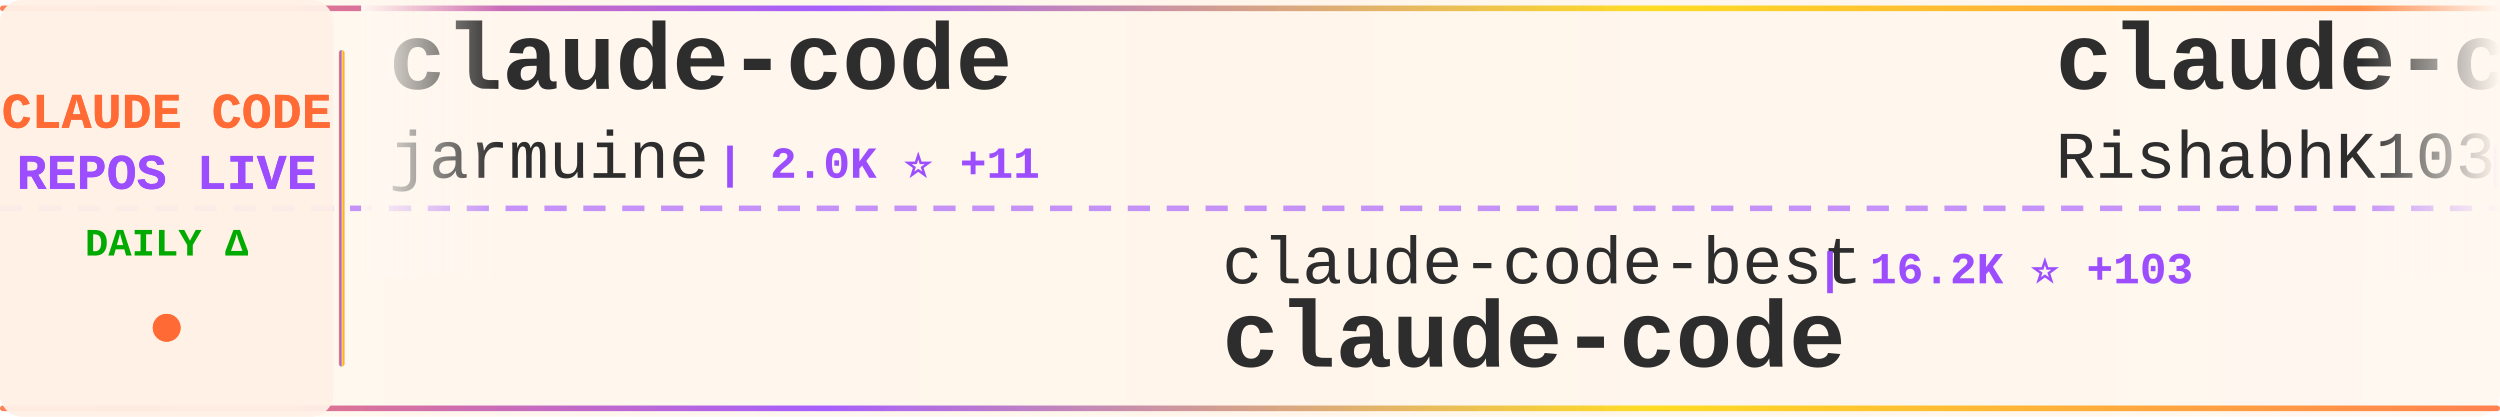
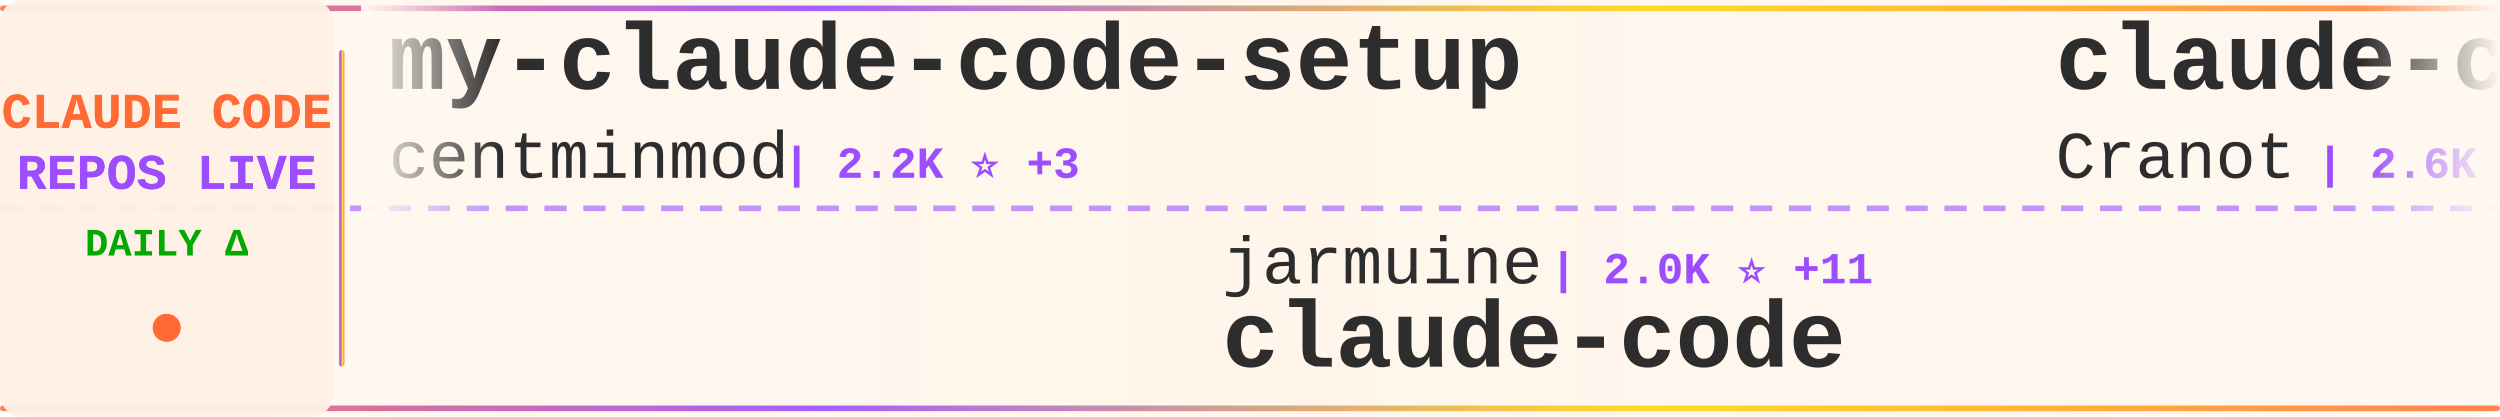
<svg xmlns="http://www.w3.org/2000/svg" width="900" height="150">
  <defs>
    <linearGradient id="tickerBg" x1="0%" y1="0%" x2="100%" y2="0%">
      <stop offset="0%" style="stop-color:#fff8f0;stop-opacity:0.98" />
      <stop offset="50%" style="stop-color:#fff5eb;stop-opacity:1" />
      <stop offset="100%" style="stop-color:#fff8f0;stop-opacity:0.98" />
    </linearGradient>
    <linearGradient id="borderGrad" x1="0%" y1="0%" x2="100%" y2="0%">
      <stop offset="0%" style="stop-color:#FF6B35;stop-opacity:0.85">
        <animate attributeName="stop-opacity" values="0.85;1;0.85" dur="2s" repeatCount="indefinite" />
      </stop>
      <stop offset="33%" style="stop-color:#9C4EFF;stop-opacity:0.9">
        <animate attributeName="stop-opacity" values="0.9;1;0.9" dur="2.2s" repeatCount="indefinite" />
      </stop>
      <stop offset="66%" style="stop-color:#FFD700;stop-opacity:0.85">
        <animate attributeName="stop-opacity" values="0.85;1;0.85" dur="1.8s" repeatCount="indefinite" />
      </stop>
      <stop offset="100%" style="stop-color:#FF6B35;stop-opacity:0.85">
        <animate attributeName="stop-opacity" values="0.85;1;0.85" dur="2s" repeatCount="indefinite" />
      </stop>
    </linearGradient>
    <filter id="textGlow">
      <feGaussianBlur stdDeviation="0.15" result="coloredBlur" />
      <feMerge>
        <feMergeNode in="coloredBlur" />
        <feMergeNode in="SourceGraphic" />
      </feMerge>
    </filter>
    <filter id="metricGlow">
      <feGaussianBlur stdDeviation="0.2" result="coloredBlur" />
      <feMerge>
        <feMergeNode in="coloredBlur" />
        <feMergeNode in="SourceGraphic" />
      </feMerge>
    </filter>
    <linearGradient id="leftFade" x1="0%" y1="0%" x2="100%" y2="0%">
      <stop offset="0%" style="stop-color:#fff8f0;stop-opacity:1" />
      <stop offset="100%" style="stop-color:#fff8f0;stop-opacity:0" />
    </linearGradient>
    <linearGradient id="rightFade" x1="0%" y1="0%" x2="100%" y2="0%">
      <stop offset="0%" style="stop-color:#fff8f0;stop-opacity:0" />
      <stop offset="100%" style="stop-color:#fff8f0;stop-opacity:1" />
    </linearGradient>
  </defs>
  <rect width="900" height="150" fill="url(#tickerBg)" rx="8" />
  <rect x="0" y="2" width="900" height="2" fill="url(#borderGrad)" rx="1" />
  <rect x="0" y="146" width="900" height="2" fill="url(#borderGrad)" rx="1" />
  <line x1="0" y1="75" x2="900" y2="75" stroke="#9C4EFF" stroke-width="2" stroke-dasharray="8 6" opacity="0.6" />
  <rect x="0" y="0" width="120" height="150" fill="#fff0e6" opacity="0.95" rx="8" />
  <text x="60" y="46" font-family="'Courier New', monospace" font-size="18" font-weight="bold" fill="#FF6B35" text-anchor="middle" filter="url(#textGlow)">
    CLAUDE CODE
  </text>
  <text x="60" y="68" font-family="'Courier New', monospace" font-size="18" font-weight="bold" fill="#9C4EFF" text-anchor="middle" filter="url(#textGlow)">
    REPOS LIVE
  </text>
  <text x="60" y="92" font-family="'Courier New', monospace" font-size="14" font-weight="bold" fill="#00aa00" text-anchor="middle">
    DAILY Δ
  </text>
  <circle cx="60" cy="118" r="5" fill="#FF6B35" filter="url(#metricGlow)">
    <animate attributeName="r" values="4;6;4" dur="1.5s" repeatCount="indefinite" />
    <animate attributeName="opacity" values="0.6;1;0.6" dur="1.5s" repeatCount="indefinite" />
  </circle>
  <rect x="122" y="18" width="2" height="114" fill="url(#borderGrad)" rx="1" />
  <clipPath id="tickerClip">
    <rect x="130" y="0" width="770" height="150" />
  </clipPath>
  <g clip-path="url(#tickerClip)">
    <g id="tickerItems">
      <animateTransform attributeName="transform" attributeType="XML" type="translate" from="0 0" to="-3000 0" dur="54s" repeatCount="indefinite" />
      <g transform="translate(0, 0)">
-         <text x="140" y="32" font-family="'Courier New', monospace" font-size="34" font-weight="bold" fill="#2d2d2d">claude-code</text>
-         <text x="140" y="64" font-family="'Courier New', monospace" font-size="24" font-weight="normal" fill="#2d2d2d" opacity="1.0">jarmuine</text>
-         <text x="258" y="64" font-family="'Courier New', monospace" font-size="16" font-weight="bold" fill="#9C4EFF"> | 2.0K ⭐ +11</text>
+         <text x="140" y="32" font-family="'Courier New', monospace" font-size="34" font-weight="bold" fill="#2d2d2d">my-claude-code-setup</text>
+         <text x="140" y="64" font-family="'Courier New', monospace" font-size="24" font-weight="normal" fill="#2d2d2d" opacity="1.0">centminmod</text>
+         <text x="282" y="64" font-family="'Courier New', monospace" font-size="16" font-weight="bold" fill="#9C4EFF"> | 2.2K ⭐ +3</text>
      </g>
      <g transform="translate(300, 0)">
-         <text x="140" y="102" font-family="'Courier New', monospace" font-size="24" font-weight="normal" fill="#2d2d2d" opacity="1.0">claude-code-best</text>
-         <text x="354" y="102" font-family="'Courier New', monospace" font-size="16" font-weight="bold" fill="#9C4EFF"> | 16.2K ⭐ +103</text>
+         <text x="140" y="102" font-family="'Courier New', monospace" font-size="24" font-weight="normal" fill="#2d2d2d" opacity="1.0">jarmuine</text>
+         <text x="258" y="102" font-family="'Courier New', monospace" font-size="16" font-weight="bold" fill="#9C4EFF"> | 2.0K ⭐ +11</text>
        <text x="140" y="132" font-family="'Courier New', monospace" font-size="34" font-weight="bold" fill="#2d2d2d">claude-code</text>
      </g>
      <g transform="translate(600, 0)">
-         <text x="140" y="32" font-family="'Courier New', monospace" font-size="34" font-weight="bold" fill="#2d2d2d">claude-code</text>
-         <text x="140" y="64" font-family="'Courier New', monospace" font-size="24" font-weight="normal" fill="#2d2d2d" opacity="1.0">RishabhK103</text>
-         <text x="294" y="64" font-family="'Courier New', monospace" font-size="16" font-weight="bold" fill="#9C4EFF"> | 59 ⭐ +1</text>
+         <text x="140" y="32" font-family="'Courier New', monospace" font-size="34" font-weight="bold" fill="#2d2d2d">claude-code-guide</text>
+         <text x="140" y="64" font-family="'Courier New', monospace" font-size="24" font-weight="normal" fill="#2d2d2d" opacity="1.0">Cranot</text>
+         <text x="234" y="64" font-family="'Courier New', monospace" font-size="16" font-weight="bold" fill="#9C4EFF"> | 2.6K ⭐ +7</text>
      </g>
      <g transform="translate(900, 0)">
-         <text x="140" y="102" font-family="'Courier New', monospace" font-size="24" font-weight="normal" fill="#2d2d2d" opacity="1.0">darcyegb</text>
-         <text x="258" y="102" font-family="'Courier New', monospace" font-size="16" font-weight="bold" fill="#9C4EFF"> | 661 ⭐</text>
-         <text x="140" y="132" font-family="'Courier New', monospace" font-size="34" font-weight="bold" fill="#2d2d2d">ClaudeCodeAgents</text>
+         <text x="140" y="102" font-family="'Courier New', monospace" font-size="24" font-weight="normal" fill="#2d2d2d" opacity="1.0">hangsman</text>
+         <text x="258" y="102" font-family="'Courier New', monospace" font-size="16" font-weight="bold" fill="#9C4EFF"> | 754 ⭐</text>
+         <text x="140" y="132" font-family="'Courier New', monospace" font-size="34" font-weight="bold" fill="#2d2d2d">claude-code-source</text>
      </g>
      <g transform="translate(1200, 0)">
-         <text x="140" y="32" font-family="'Courier New', monospace" font-size="34" font-weight="bold" fill="#2d2d2d">awesome-claude-code-tool...</text>
-         <text x="140" y="64" font-family="'Courier New', monospace" font-size="24" font-weight="normal" fill="#2d2d2d" opacity="1.0">rohitg00</text>
-         <text x="258" y="64" font-family="'Courier New', monospace" font-size="16" font-weight="bold" fill="#9C4EFF"> | 1.3K ⭐ +17</text>
+         <text x="140" y="32" font-family="'Courier New', monospace" font-size="34" font-weight="bold" fill="#2d2d2d">claude-code-cli</text>
+         <text x="140" y="64" font-family="'Courier New', monospace" font-size="24" font-weight="normal" fill="#2d2d2d" opacity="1.0">huangserva</text>
+         <text x="282" y="64" font-family="'Courier New', monospace" font-size="16" font-weight="bold" fill="#9C4EFF"> | 552 ⭐</text>
      </g>
      <g transform="translate(1500, 0)">
-         <text x="140" y="102" font-family="'Courier New', monospace" font-size="24" font-weight="normal" fill="#2d2d2d" opacity="1.0">carlvellotti</text>
-         <text x="306" y="102" font-family="'Courier New', monospace" font-size="16" font-weight="bold" fill="#9C4EFF"> | 1.9K ⭐ +6</text>
-         <text x="140" y="132" font-family="'Courier New', monospace" font-size="34" font-weight="bold" fill="#2d2d2d">claude-code-pm-course</text>
+         <text x="140" y="102" font-family="'Courier New', monospace" font-size="24" font-weight="normal" fill="#2d2d2d" opacity="1.0">FlorianBruniaux</text>
+         <text x="342" y="102" font-family="'Courier New', monospace" font-size="16" font-weight="bold" fill="#9C4EFF"> | 3.6K ⭐ +55</text>
+         <text x="140" y="132" font-family="'Courier New', monospace" font-size="34" font-weight="bold" fill="#2d2d2d">claude-code-ultimate-gui...</text>
      </g>
      <g transform="translate(1800, 0)">
-         <text x="140" y="32" font-family="'Courier New', monospace" font-size="34" font-weight="bold" fill="#2d2d2d">claude-skills</text>
-         <text x="140" y="64" font-family="'Courier New', monospace" font-size="24" font-weight="normal" fill="#2d2d2d" opacity="1.0">alirezarezvani</text>
-         <text x="330" y="64" font-family="'Courier New', monospace" font-size="16" font-weight="bold" fill="#9C4EFF"> | 11.6K ⭐ +185</text>
+         <text x="140" y="32" font-family="'Courier New', monospace" font-size="34" font-weight="bold" fill="#2d2d2d">claude-code-from-scratch</text>
+         <text x="140" y="64" font-family="'Courier New', monospace" font-size="24" font-weight="normal" fill="#2d2d2d" opacity="1.0">Windy3f3f3f3f</text>
+         <text x="318" y="64" font-family="'Courier New', monospace" font-size="16" font-weight="bold" fill="#9C4EFF"> | 944 ⭐ +12</text>
      </g>
      <g transform="translate(2100, 0)">
-         <text x="140" y="102" font-family="'Courier New', monospace" font-size="24" font-weight="normal" fill="#2d2d2d" opacity="1.0">wanshuiyin</text>
-         <text x="282" y="102" font-family="'Courier New', monospace" font-size="16" font-weight="bold" fill="#9C4EFF"> | 6.9K ⭐ +98</text>
-         <text x="140" y="132" font-family="'Courier New', monospace" font-size="34" font-weight="bold" fill="#2d2d2d">Auto-claude-code-researc...</text>
+         <text x="140" y="102" font-family="'Courier New', monospace" font-size="24" font-weight="normal" fill="#2d2d2d" opacity="1.0">alirezarezvani</text>
+         <text x="330" y="102" font-family="'Courier New', monospace" font-size="16" font-weight="bold" fill="#9C4EFF"> | 11.6K ⭐ +176</text>
+         <text x="140" y="132" font-family="'Courier New', monospace" font-size="34" font-weight="bold" fill="#2d2d2d">claude-skills</text>
      </g>
      <g transform="translate(2400, 0)">
-         <text x="140" y="32" font-family="'Courier New', monospace" font-size="34" font-weight="bold" fill="#2d2d2d">gstack</text>
-         <text x="140" y="64" font-family="'Courier New', monospace" font-size="24" font-weight="normal" fill="#2d2d2d" opacity="1.0">garrytan</text>
-         <text x="258" y="64" font-family="'Courier New', monospace" font-size="16" font-weight="bold" fill="#9C4EFF"> | 74.8K ⭐ +955</text>
+         <text x="140" y="32" font-family="'Courier New', monospace" font-size="34" font-weight="bold" fill="#2d2d2d">claude-code-system-promp...</text>
+         <text x="140" y="64" font-family="'Courier New', monospace" font-size="24" font-weight="normal" fill="#2d2d2d" opacity="1.0">Piebald-AI</text>
+         <text x="282" y="64" font-family="'Courier New', monospace" font-size="16" font-weight="bold" fill="#9C4EFF"> | 9.1K ⭐ +47</text>
      </g>
      <g transform="translate(2700, 0)">
-         <text x="140" y="102" font-family="'Courier New', monospace" font-size="24" font-weight="normal" fill="#2d2d2d" opacity="1.0">T-Lab-CUHKSZ</text>
-         <text x="306" y="102" font-family="'Courier New', monospace" font-size="16" font-weight="bold" fill="#9C4EFF"> | 288 ⭐</text>
-         <text x="140" y="132" font-family="'Courier New', monospace" font-size="34" font-weight="bold" fill="#2d2d2d">claude-code</text>
+         <text x="140" y="102" font-family="'Courier New', monospace" font-size="24" font-weight="normal" fill="#2d2d2d" opacity="1.0">777genius</text>
+         <text x="270" y="102" font-family="'Courier New', monospace" font-size="16" font-weight="bold" fill="#9C4EFF"> | 897 ⭐</text>
+         <text x="140" y="132" font-family="'Courier New', monospace" font-size="34" font-weight="bold" fill="#2d2d2d">claude-code-source-code</text>
      </g>
      <g transform="translate(3000, 0)">
-         <text x="140" y="32" font-family="'Courier New', monospace" font-size="34" font-weight="bold" fill="#2d2d2d">claude-code</text>
-         <text x="140" y="64" font-family="'Courier New', monospace" font-size="24" font-weight="normal" fill="#2d2d2d" opacity="1.0">jarmuine</text>
-         <text x="258" y="64" font-family="'Courier New', monospace" font-size="16" font-weight="bold" fill="#9C4EFF"> | 2.0K ⭐ +11</text>
+         <text x="140" y="32" font-family="'Courier New', monospace" font-size="34" font-weight="bold" fill="#2d2d2d">my-claude-code-setup</text>
+         <text x="140" y="64" font-family="'Courier New', monospace" font-size="24" font-weight="normal" fill="#2d2d2d" opacity="1.0">centminmod</text>
+         <text x="282" y="64" font-family="'Courier New', monospace" font-size="16" font-weight="bold" fill="#9C4EFF"> | 2.2K ⭐ +3</text>
      </g>
      <g transform="translate(3300, 0)">
-         <text x="140" y="102" font-family="'Courier New', monospace" font-size="24" font-weight="normal" fill="#2d2d2d" opacity="1.0">claude-code-best</text>
-         <text x="354" y="102" font-family="'Courier New', monospace" font-size="16" font-weight="bold" fill="#9C4EFF"> | 16.2K ⭐ +103</text>
+         <text x="140" y="102" font-family="'Courier New', monospace" font-size="24" font-weight="normal" fill="#2d2d2d" opacity="1.0">jarmuine</text>
+         <text x="258" y="102" font-family="'Courier New', monospace" font-size="16" font-weight="bold" fill="#9C4EFF"> | 2.0K ⭐ +11</text>
        <text x="140" y="132" font-family="'Courier New', monospace" font-size="34" font-weight="bold" fill="#2d2d2d">claude-code</text>
      </g>
      <g transform="translate(3600, 0)">
-         <text x="140" y="32" font-family="'Courier New', monospace" font-size="34" font-weight="bold" fill="#2d2d2d">claude-code</text>
-         <text x="140" y="64" font-family="'Courier New', monospace" font-size="24" font-weight="normal" fill="#2d2d2d" opacity="1.0">RishabhK103</text>
-         <text x="294" y="64" font-family="'Courier New', monospace" font-size="16" font-weight="bold" fill="#9C4EFF"> | 59 ⭐ +1</text>
+         <text x="140" y="32" font-family="'Courier New', monospace" font-size="34" font-weight="bold" fill="#2d2d2d">claude-code-guide</text>
+         <text x="140" y="64" font-family="'Courier New', monospace" font-size="24" font-weight="normal" fill="#2d2d2d" opacity="1.0">Cranot</text>
+         <text x="234" y="64" font-family="'Courier New', monospace" font-size="16" font-weight="bold" fill="#9C4EFF"> | 2.6K ⭐ +7</text>
      </g>
      <g transform="translate(3900, 0)">
-         <text x="140" y="102" font-family="'Courier New', monospace" font-size="24" font-weight="normal" fill="#2d2d2d" opacity="1.0">darcyegb</text>
-         <text x="258" y="102" font-family="'Courier New', monospace" font-size="16" font-weight="bold" fill="#9C4EFF"> | 661 ⭐</text>
-         <text x="140" y="132" font-family="'Courier New', monospace" font-size="34" font-weight="bold" fill="#2d2d2d">ClaudeCodeAgents</text>
+         <text x="140" y="102" font-family="'Courier New', monospace" font-size="24" font-weight="normal" fill="#2d2d2d" opacity="1.0">hangsman</text>
+         <text x="258" y="102" font-family="'Courier New', monospace" font-size="16" font-weight="bold" fill="#9C4EFF"> | 754 ⭐</text>
+         <text x="140" y="132" font-family="'Courier New', monospace" font-size="34" font-weight="bold" fill="#2d2d2d">claude-code-source</text>
      </g>
    </g>
  </g>
  <rect x="130" y="0" width="50" height="100" fill="url(#leftFade)" />
  <rect x="850" y="0" width="50" height="100" fill="url(#rightFade)" />
</svg>
